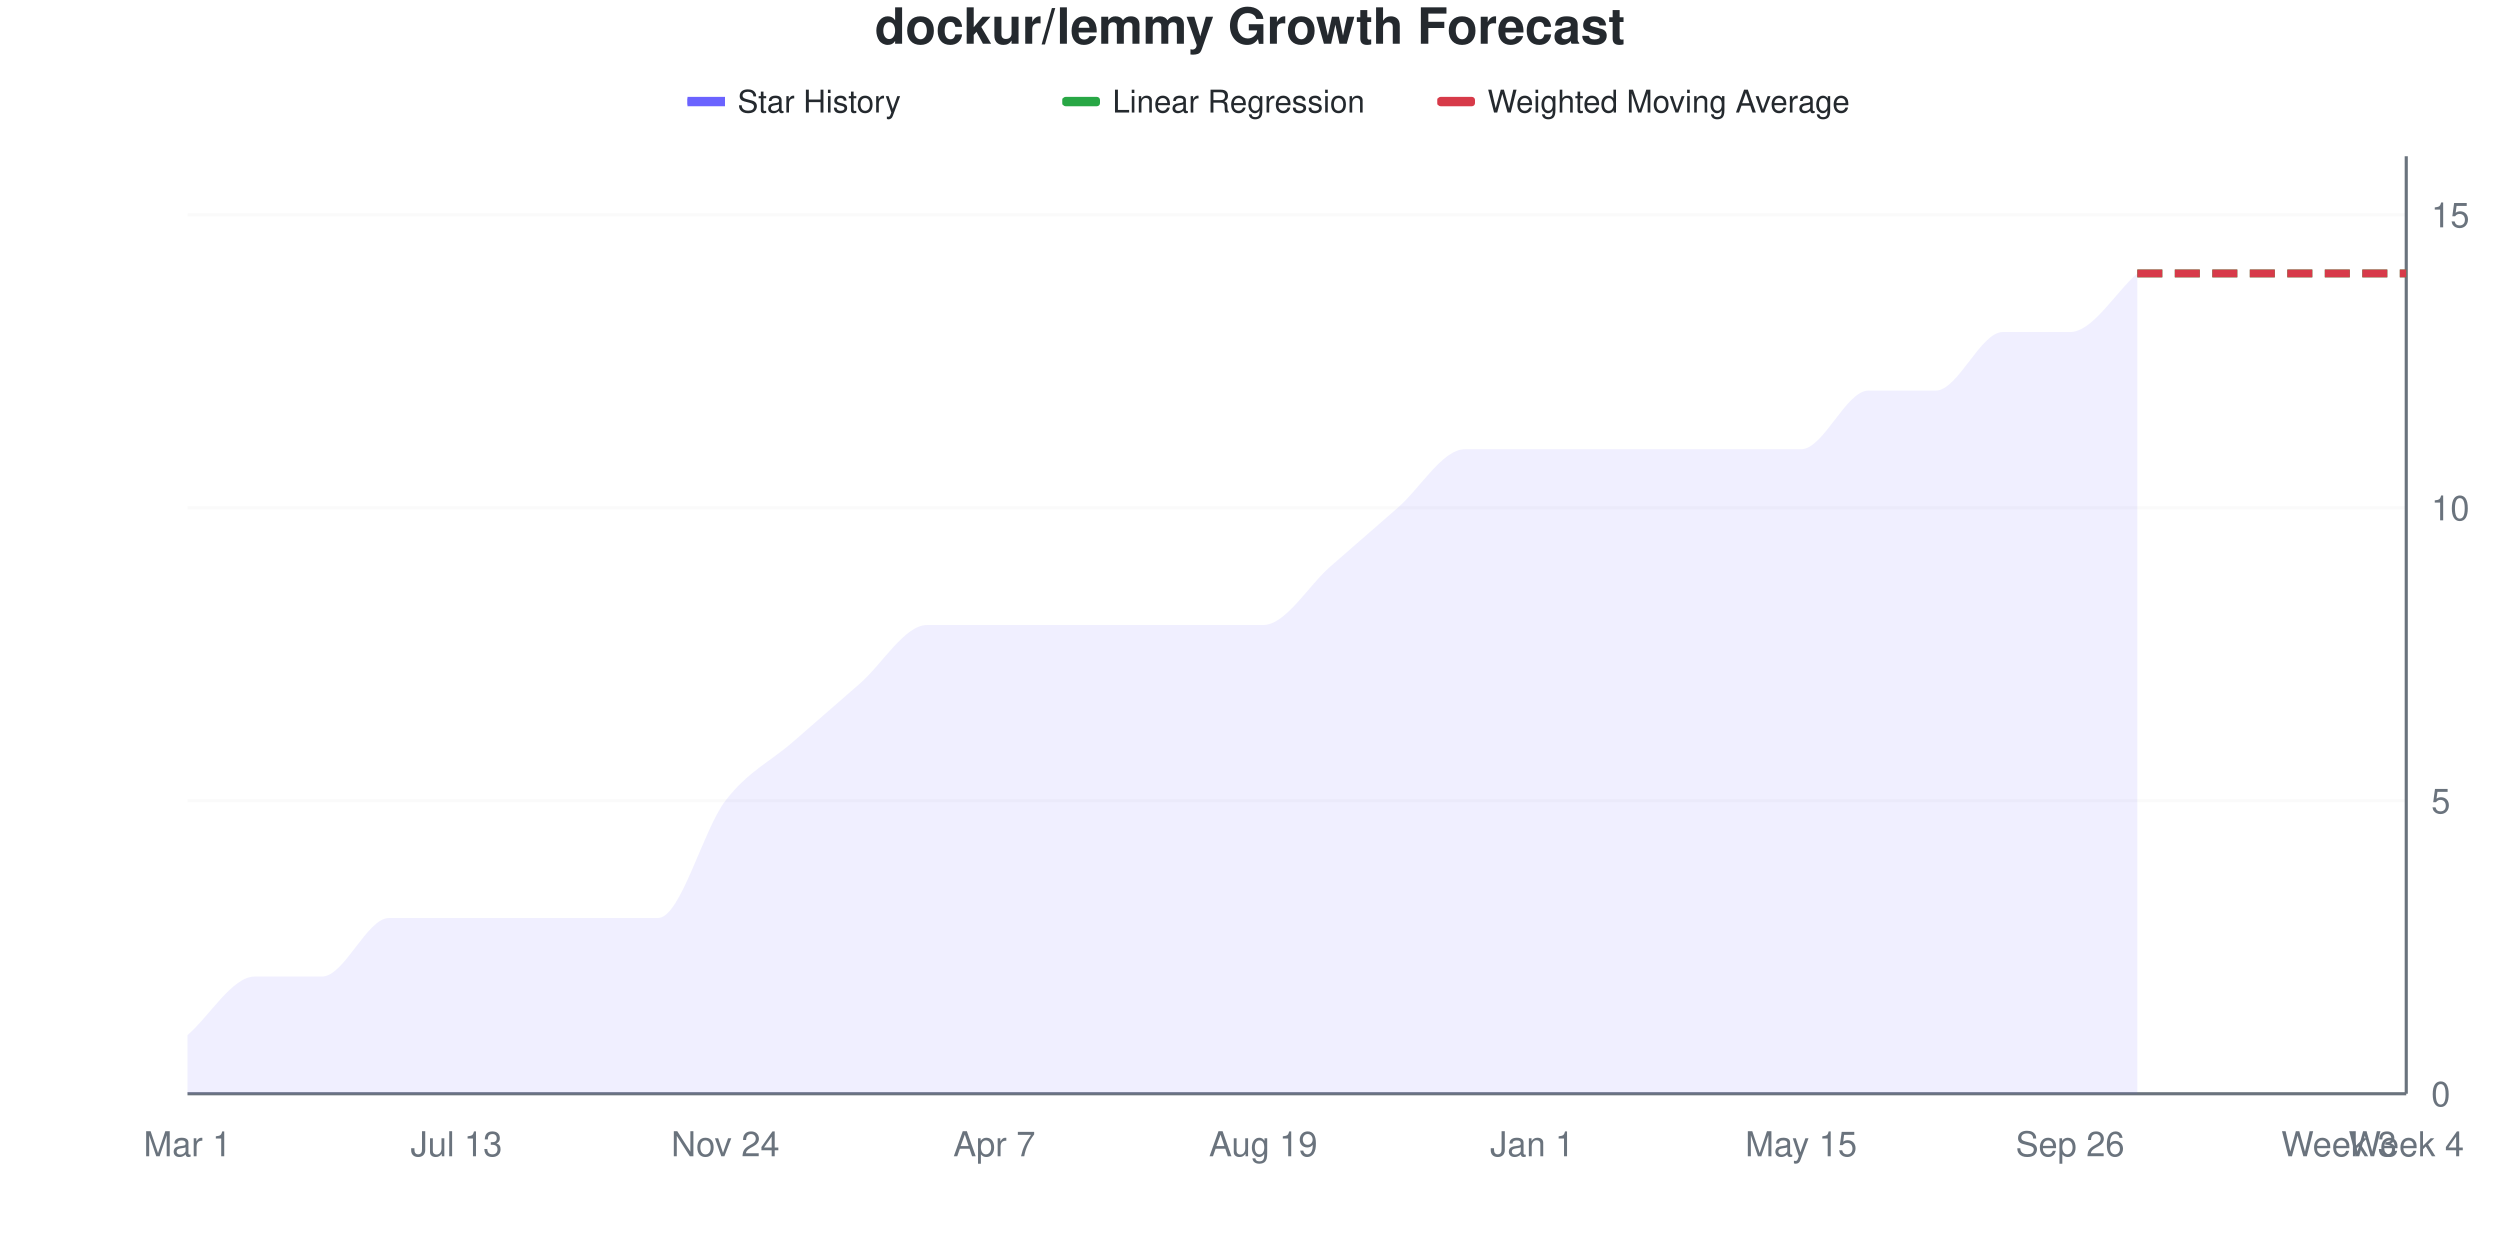
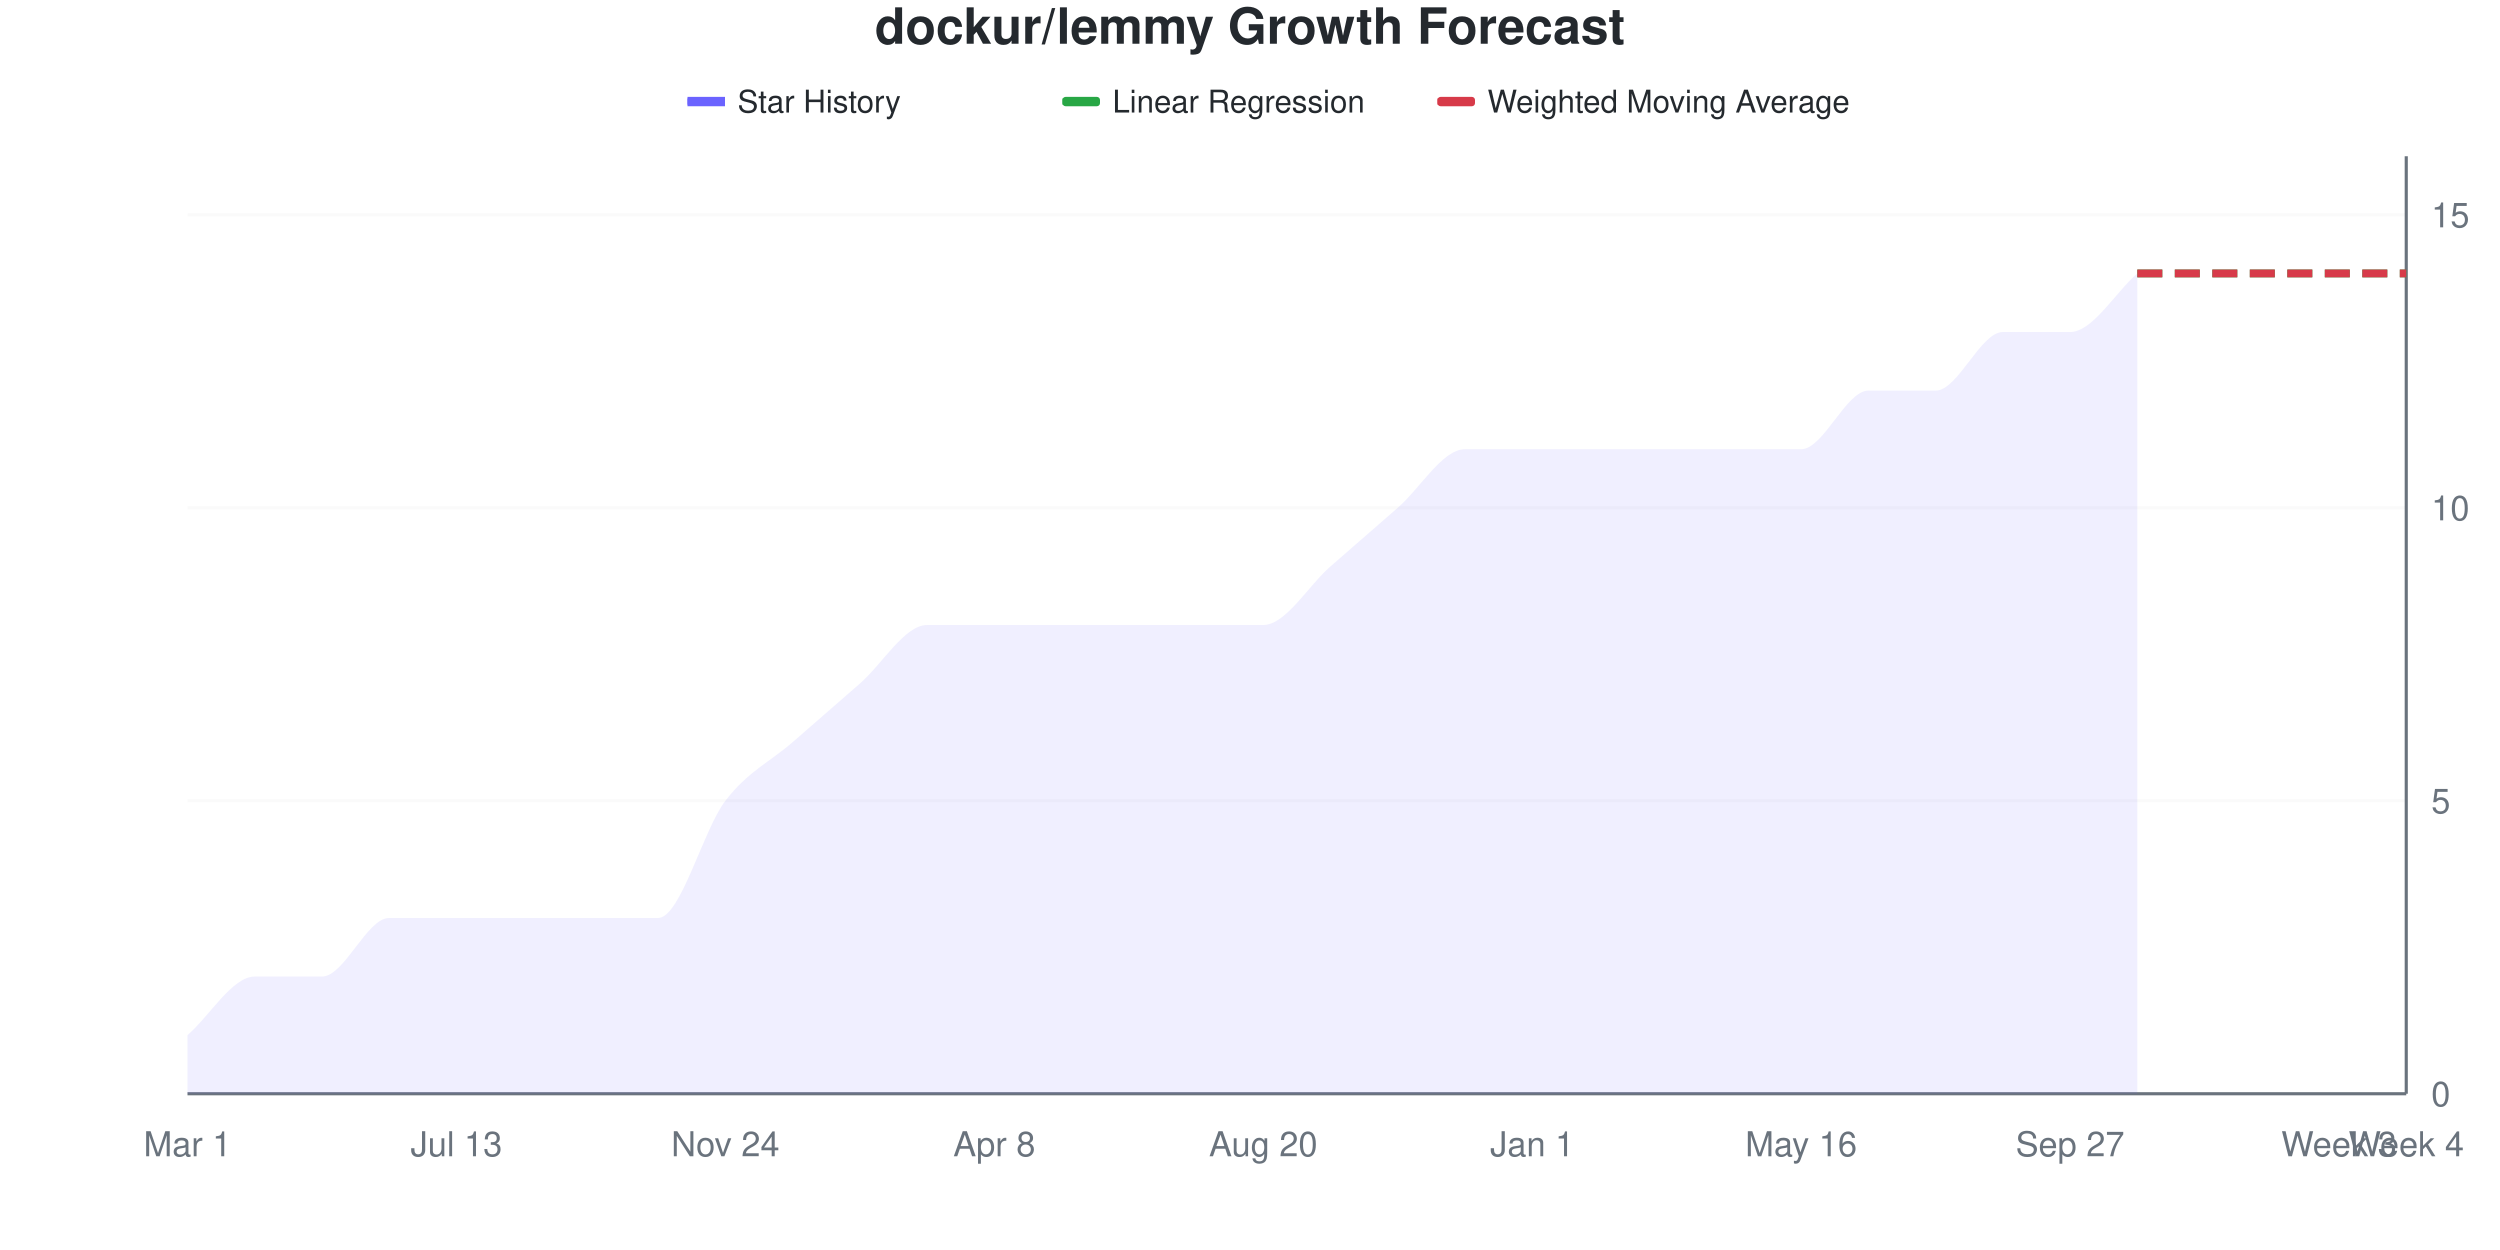
<svg xmlns="http://www.w3.org/2000/svg" viewBox="0 0 800 400" width="800" height="400">
  <style>
    @keyframes drawLine {
      to { stroke-dashoffset: 0; }
    }
    @keyframes fadeInPoint {
      from { opacity: 0; }
      to { opacity: 1; }
    }
    .data-line-0 {
      stroke-dasharray: 1113;
      stroke-dashoffset: 1113;
      animation: drawLine 2s ease-out forwards;
    }
    .data-point {
      opacity: 0;
      animation: fadeInPoint 0.5s ease-out forwards;
    }
    .chart-bg { fill: #fff; }
    .chart-text { fill: #24292e; }
    .chart-muted { fill: #6a737d; }
    .chart-grid { stroke: #eee; }
    .chart-axis { stroke: #6a737d; }
    @media (prefers-color-scheme: dark) {
      .chart-bg { fill: #0d1117; }
      .chart-text { fill: #e6edf3; }
      .chart-muted { fill: #8b949e; }
      .chart-grid { stroke: #21262d; }
      .chart-axis { stroke: #8b949e; }
    }
  </style>
  <rect width="800" height="400" class="chart-bg" />
  <text x="400" y="14" text-anchor="middle" class="chart-text" font-size="16" font-weight="bold" font-family="-apple-system, BlinkMacSystemFont, 'Segoe UI', Helvetica, Arial, sans-serif">dockur/lemmy Growth Forecast</text>
  <g class="legend">
    <rect x="220" y="31" width="12" height="3" fill="#6b63ff" />
    <line x1="220" y1="32.5" x2="232" y2="32.5" stroke="#6b63ff" stroke-width="2" />
    <text x="236" y="36" class="chart-text" font-size="10" font-family="-apple-system, BlinkMacSystemFont, 'Segoe UI', Helvetica, Arial, sans-serif">Star History</text>
    <rect x="340" y="31" width="12" height="3" fill="#28a745" rx="1" />
    <line x1="340" y1="32.5" x2="352" y2="32.5" stroke="#28a745" stroke-width="2" stroke-dasharray="4,2" />
    <text x="356" y="36" class="chart-text" font-size="10" font-family="-apple-system, BlinkMacSystemFont, 'Segoe UI', Helvetica, Arial, sans-serif">Linear Regression</text>
    <rect x="460" y="31" width="12" height="3" fill="#d73a49" rx="1" />
    <line x1="460" y1="32.5" x2="472" y2="32.5" stroke="#d73a49" stroke-width="2" stroke-dasharray="4,2" />
    <text x="476" y="36" class="chart-text" font-size="10" font-family="-apple-system, BlinkMacSystemFont, 'Segoe UI', Helvetica, Arial, sans-serif">Weighted Moving Average</text>
  </g>
  <g class="grid">
    <line x1="60" y1="350" x2="770" y2="350" class="chart-grid" stroke-opacity="0.3" />
    <text x="778" y="354" text-anchor="start" class="chart-muted" font-size="11" font-family="-apple-system, BlinkMacSystemFont, 'Segoe UI', Helvetica, Arial, sans-serif">0</text>
    <line x1="60" y1="256.25" x2="770" y2="256.25" class="chart-grid" stroke-opacity="0.3" />
    <text x="778" y="260.25" text-anchor="start" class="chart-muted" font-size="11" font-family="-apple-system, BlinkMacSystemFont, 'Segoe UI', Helvetica, Arial, sans-serif">5</text>
    <line x1="60" y1="162.5" x2="770" y2="162.5" class="chart-grid" stroke-opacity="0.3" />
    <text x="778" y="166.5" text-anchor="start" class="chart-muted" font-size="11" font-family="-apple-system, BlinkMacSystemFont, 'Segoe UI', Helvetica, Arial, sans-serif">10</text>
    <line x1="60" y1="68.75" x2="770" y2="68.75" class="chart-grid" stroke-opacity="0.3" />
    <text x="778" y="72.75" text-anchor="start" class="chart-muted" font-size="11" font-family="-apple-system, BlinkMacSystemFont, 'Segoe UI', Helvetica, Arial, sans-serif">15</text>
  </g>
  <g class="milestones">
    
  </g>
  <g class="x-axis">
    <text x="60" y="370" text-anchor="middle" class="chart-muted" font-size="11" font-family="-apple-system, BlinkMacSystemFont, 'Segoe UI', Helvetica, Arial, sans-serif">Mar 1</text>
    <text x="146.061" y="370" text-anchor="middle" class="chart-muted" font-size="11" font-family="-apple-system, BlinkMacSystemFont, 'Segoe UI', Helvetica, Arial, sans-serif">Jul 13</text>
    <text x="232.121" y="370" text-anchor="middle" class="chart-muted" font-size="11" font-family="-apple-system, BlinkMacSystemFont, 'Segoe UI', Helvetica, Arial, sans-serif">Nov 24</text>
-     <text x="318.182" y="370" text-anchor="middle" class="chart-muted" font-size="11" font-family="-apple-system, BlinkMacSystemFont, 'Segoe UI', Helvetica, Arial, sans-serif">Apr 7</text>
-     <text x="404.242" y="370" text-anchor="middle" class="chart-muted" font-size="11" font-family="-apple-system, BlinkMacSystemFont, 'Segoe UI', Helvetica, Arial, sans-serif">Aug 19</text>
+     <text x="318.182" y="370" text-anchor="middle" class="chart-muted" font-size="11" font-family="-apple-system, BlinkMacSystemFont, 'Segoe UI', Helvetica, Arial, sans-serif">Apr 8</text>
+     <text x="404.242" y="370" text-anchor="middle" class="chart-muted" font-size="11" font-family="-apple-system, BlinkMacSystemFont, 'Segoe UI', Helvetica, Arial, sans-serif">Aug 20</text>
    <text x="490.303" y="370" text-anchor="middle" class="chart-muted" font-size="11" font-family="-apple-system, BlinkMacSystemFont, 'Segoe UI', Helvetica, Arial, sans-serif">Jan 1</text>
-     <text x="576.364" y="370" text-anchor="middle" class="chart-muted" font-size="11" font-family="-apple-system, BlinkMacSystemFont, 'Segoe UI', Helvetica, Arial, sans-serif">May 15</text>
-     <text x="662.424" y="370" text-anchor="middle" class="chart-muted" font-size="11" font-family="-apple-system, BlinkMacSystemFont, 'Segoe UI', Helvetica, Arial, sans-serif">Sep 26</text>
+     <text x="576.364" y="370" text-anchor="middle" class="chart-muted" font-size="11" font-family="-apple-system, BlinkMacSystemFont, 'Segoe UI', Helvetica, Arial, sans-serif">May 16</text>
+     <text x="662.424" y="370" text-anchor="middle" class="chart-muted" font-size="11" font-family="-apple-system, BlinkMacSystemFont, 'Segoe UI', Helvetica, Arial, sans-serif">Sep 27</text>
    <text x="748.485" y="370" text-anchor="middle" class="chart-muted" font-size="11" font-family="-apple-system, BlinkMacSystemFont, 'Segoe UI', Helvetica, Arial, sans-serif">Week 3</text>
    <text x="770" y="370" text-anchor="middle" class="chart-muted" font-size="11" font-family="-apple-system, BlinkMacSystemFont, 'Segoe UI', Helvetica, Arial, sans-serif">Week 4</text>
  </g>
  <line x1="770" y1="50" x2="770" y2="350" class="chart-axis" stroke-width="1" />
  <line x1="60" y1="350" x2="770" y2="350" class="chart-axis" stroke-width="1" />
  <path d="M60,350 L60,331.25 C67.172,325 74.343,312.5 81.515,312.5 C88.687,312.5 95.859,312.5 103.03,312.5 C110.202,312.5 117.374,293.75 124.545,293.75 C131.717,293.75 138.889,293.75 146.061,293.75 C153.232,293.75 160.404,293.75 167.576,293.75 C174.747,293.75 181.919,293.75 189.091,293.75 C196.263,293.75 203.434,293.75 210.606,293.75 C217.778,293.75 224.949,265.625 232.121,256.25 C239.293,246.875 246.465,243.75 253.636,237.5 C260.808,231.25 267.98,225 275.152,218.75 C282.323,212.5 289.495,200 296.667,200 C303.838,200 311.01,200 318.182,200 C325.354,200 332.525,200 339.697,200 C346.869,200 354.04,200 361.212,200 C368.384,200 375.556,200 382.727,200 C389.899,200 397.071,200 404.242,200 C411.414,200 418.586,187.5 425.758,181.25 C432.929,175 440.101,168.75 447.273,162.5 C454.444,156.25 461.616,143.75 468.788,143.75 C475.96,143.75 483.131,143.75 490.303,143.75 C497.475,143.75 504.646,143.75 511.818,143.75 C518.99,143.75 526.162,143.75 533.333,143.75 C540.505,143.75 547.677,143.75 554.848,143.75 C562.02,143.75 569.192,143.75 576.364,143.75 C583.535,143.75 590.707,125 597.879,125 C605.051,125 612.222,125 619.394,125 C626.566,125 633.737,106.25 640.909,106.25 C648.081,106.25 655.253,106.25 662.424,106.25 C669.596,106.25 676.768,93.75 683.939,87.5 L683.939,350 L60,350 Z" fill="#6b63ff" fill-opacity="0.1" />
  <path d="M60,350 L60,331.25 C67.172,325 74.343,312.5 81.515,312.5 C88.687,312.5 95.859,312.5 103.03,312.5 C110.202,312.5 117.374,293.75 124.545,293.75 C131.717,293.75 138.889,293.75 146.061,293.75 C153.232,293.75 160.404,293.75 167.576,293.75 C174.747,293.75 181.919,293.75 189.091,293.75 C196.263,293.75 203.434,293.75 210.606,293.75 C217.778,293.75 224.949,265.625 232.121,256.25 C239.293,246.875 246.465,243.75 253.636,237.5 C260.808,231.25 267.98,225 275.152,218.75 C282.323,212.5 289.495,200 296.667,200 C303.838,200 311.01,200 318.182,200 C325.354,200 332.525,200 339.697,200 C346.869,200 354.04,200 361.212,200 C368.384,200 375.556,200 382.727,200 C389.899,200 397.071,200 404.242,200 C411.414,200 418.586,187.5 425.758,181.25 C432.929,175 440.101,168.75 447.273,162.5 C454.444,156.25 461.616,143.75 468.788,143.75 C475.96,143.75 483.131,143.75 490.303,143.75 C497.475,143.75 504.646,143.75 511.818,143.75 C518.99,143.75 526.162,143.75 533.333,143.75 C540.505,143.75 547.677,143.75 554.848,143.75 C562.02,143.75 569.192,143.75 576.364,143.75 C583.535,143.75 590.707,125 597.879,125 C605.051,125 612.222,125 619.394,125 C626.566,125 633.737,106.25 640.909,106.25 C648.081,106.25 655.253,106.25 662.424,106.25 C669.596,106.25 676.768,93.75 683.939,87.5" fill="none" stroke="#6b63ff" stroke-width="2.5" class="data-line-0" />
  <path d="M683.939,87.5 C691.111,87.5 698.283,87.5 705.455,87.5 C712.626,87.5 719.798,87.5 726.97,87.5 C734.141,87.5 741.313,87.5 748.485,87.5 C755.657,87.5 762.828,87.5 770,87.5" fill="none" stroke="#28a745" stroke-width="2.5" stroke-dasharray="8,4" />
  <path d="M683.939,87.5 C691.111,87.5 698.283,87.5 705.455,87.5 C712.626,87.5 719.798,87.5 726.97,87.5 C734.141,87.5 741.313,87.5 748.485,87.5 C755.657,87.5 762.828,87.5 770,87.5" fill="none" stroke="#d73a49" stroke-width="2.5" stroke-dasharray="8,4" />
  <g class="points">
    <circle cx="60" cy="331.25" r="4" fill="#6b63ff" class="data-point" style="animation-delay: 1.50s" />
    <circle cx="81.515" cy="312.5" r="4" fill="#6b63ff" class="data-point" style="animation-delay: 1.55s" />
    <circle cx="103.03" cy="312.5" r="4" fill="#6b63ff" class="data-point" style="animation-delay: 1.60s" />
    <circle cx="124.545" cy="293.75" r="4" fill="#6b63ff" class="data-point" style="animation-delay: 1.65s" />
    <circle cx="146.061" cy="293.75" r="4" fill="#6b63ff" class="data-point" style="animation-delay: 1.70s" />
    <circle cx="167.576" cy="293.75" r="4" fill="#6b63ff" class="data-point" style="animation-delay: 1.75s" />
    <circle cx="189.091" cy="293.75" r="4" fill="#6b63ff" class="data-point" style="animation-delay: 1.80s" />
    <circle cx="210.606" cy="293.75" r="4" fill="#6b63ff" class="data-point" style="animation-delay: 1.85s" />
    <circle cx="232.121" cy="256.25" r="4" fill="#6b63ff" class="data-point" style="animation-delay: 1.90s" />
    <circle cx="253.636" cy="237.5" r="4" fill="#6b63ff" class="data-point" style="animation-delay: 1.95s" />
    <circle cx="275.152" cy="218.75" r="4" fill="#6b63ff" class="data-point" style="animation-delay: 2.00s" />
    <circle cx="296.667" cy="200" r="4" fill="#6b63ff" class="data-point" style="animation-delay: 2.05s" />
    <circle cx="318.182" cy="200" r="4" fill="#6b63ff" class="data-point" style="animation-delay: 2.10s" />
    <circle cx="339.697" cy="200" r="4" fill="#6b63ff" class="data-point" style="animation-delay: 2.15s" />
    <circle cx="361.212" cy="200" r="4" fill="#6b63ff" class="data-point" style="animation-delay: 2.20s" />
    <circle cx="382.727" cy="200" r="4" fill="#6b63ff" class="data-point" style="animation-delay: 2.25s" />
    <circle cx="404.242" cy="200" r="4" fill="#6b63ff" class="data-point" style="animation-delay: 2.30s" />
    <circle cx="425.758" cy="181.25" r="4" fill="#6b63ff" class="data-point" style="animation-delay: 2.35s" />
    <circle cx="447.273" cy="162.5" r="4" fill="#6b63ff" class="data-point" style="animation-delay: 2.40s" />
    <circle cx="468.788" cy="143.75" r="4" fill="#6b63ff" class="data-point" style="animation-delay: 2.45s" />
    <circle cx="490.303" cy="143.75" r="4" fill="#6b63ff" class="data-point" style="animation-delay: 2.50s" />
    <circle cx="511.818" cy="143.75" r="4" fill="#6b63ff" class="data-point" style="animation-delay: 2.55s" />
    <circle cx="533.333" cy="143.75" r="4" fill="#6b63ff" class="data-point" style="animation-delay: 2.60s" />
    <circle cx="554.848" cy="143.75" r="4" fill="#6b63ff" class="data-point" style="animation-delay: 2.65s" />
    <circle cx="576.364" cy="143.75" r="4" fill="#6b63ff" class="data-point" style="animation-delay: 2.70s" />
    <circle cx="597.879" cy="125" r="4" fill="#6b63ff" class="data-point" style="animation-delay: 2.75s" />
    <circle cx="619.394" cy="125" r="4" fill="#6b63ff" class="data-point" style="animation-delay: 2.80s" />
    <circle cx="640.909" cy="106.25" r="4" fill="#6b63ff" class="data-point" style="animation-delay: 2.85s" />
    <circle cx="662.424" cy="106.25" r="4" fill="#6b63ff" class="data-point" style="animation-delay: 2.90s" />
    <circle cx="683.939" cy="87.5" r="4" fill="#6b63ff" class="data-point" style="animation-delay: 2.95s" />
  </g>
</svg>
